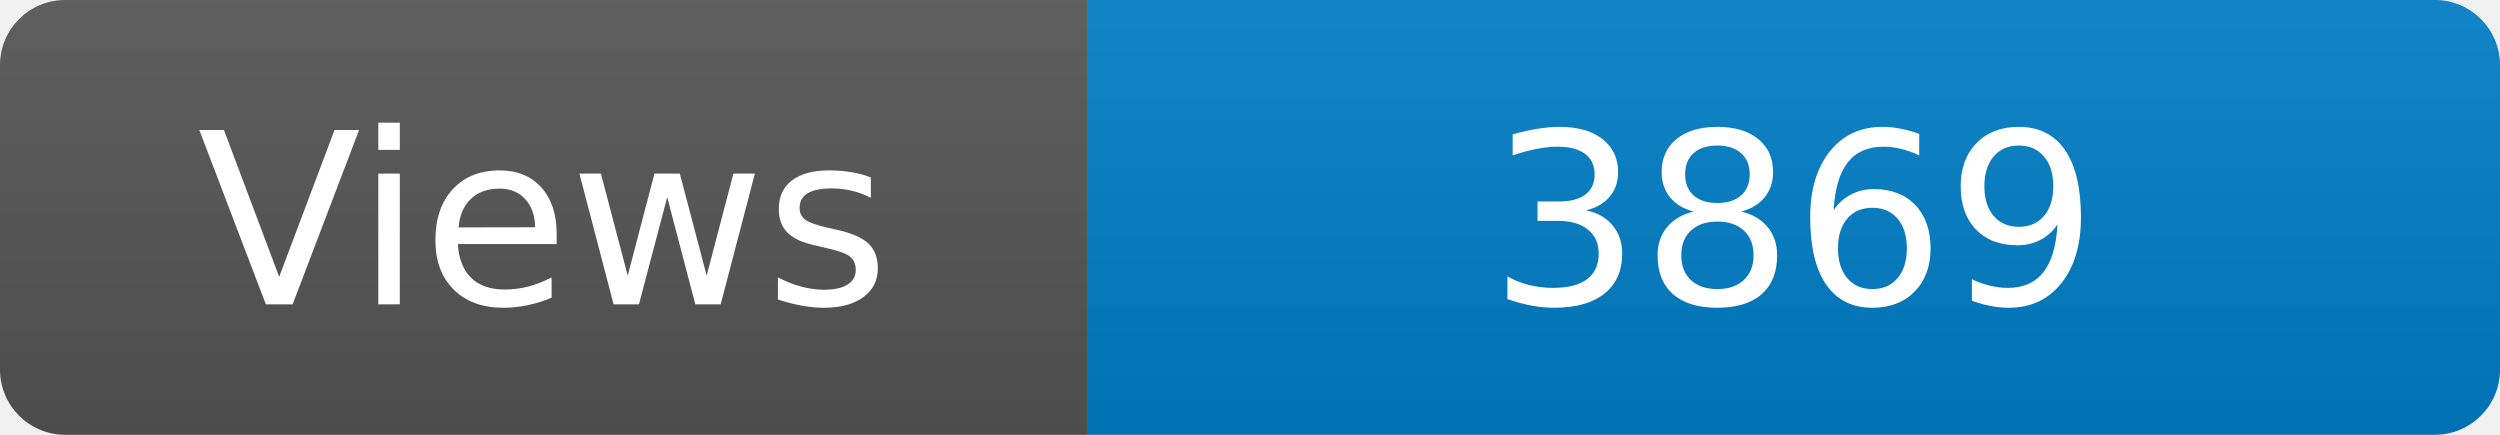
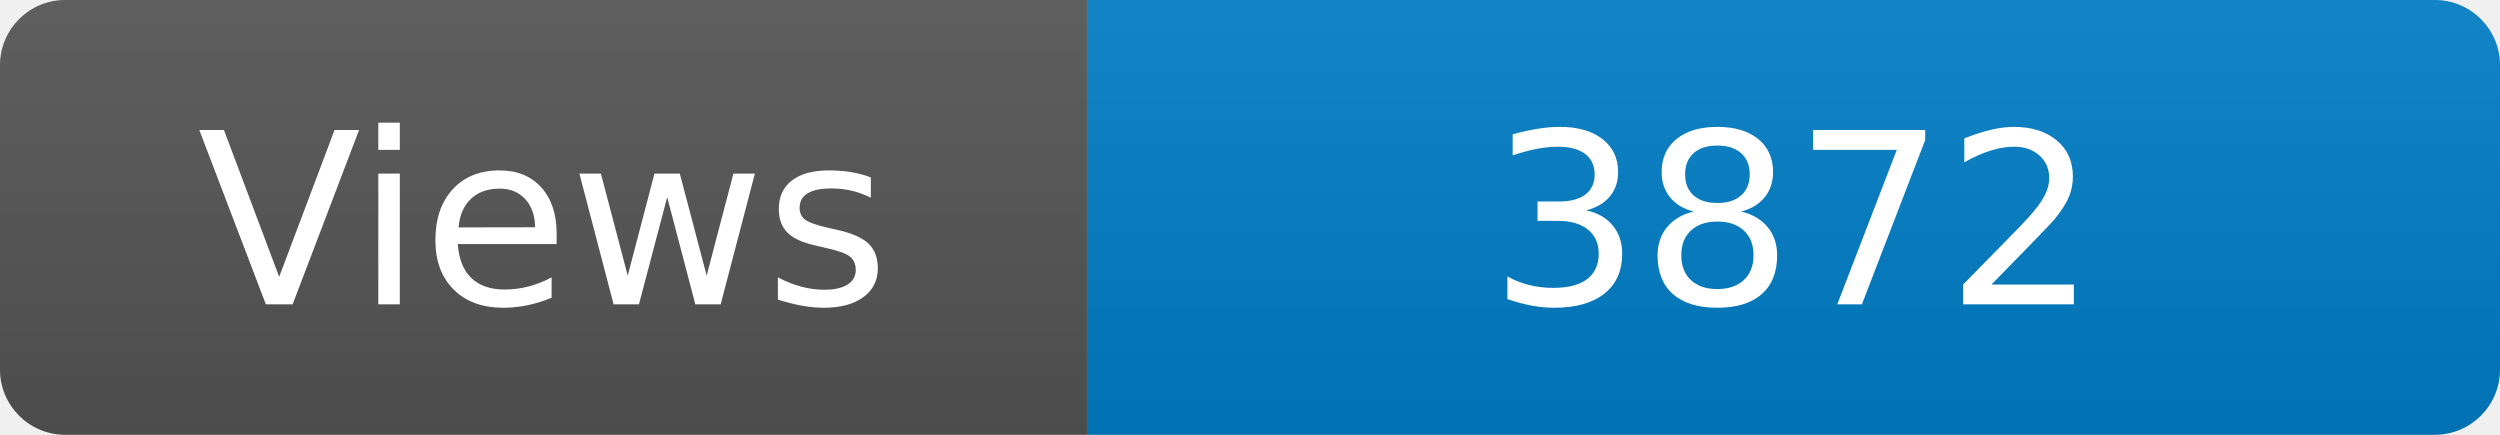
<svg xmlns="http://www.w3.org/2000/svg" width="115" height="20" role="img" aria-label="Maintained?: yes">
  <linearGradient id="s" x2="0" y2="100%">
    <stop offset="0" stop-color="#bbb" stop-opacity=".1" />
    <stop offset="1" stop-opacity=".1" />
  </linearGradient>
  <clipPath id="r">
    <rect width="115" height="20" rx="3" fill="#fff" />
  </clipPath>
  <g clip-path="url(#r)">
    <rect width="50" height="20" fill="#555" />
    <rect x="50" width="160" height="20" fill="#007ec6" />
    <rect width="115" height="20" fill="url(#s)" />
  </g>
  <g fill="#fff" text-anchor="middle" font-family="Verdana,Geneva,DejaVu Sans,sans-serif" font-size="110">
    <text x="250" y="140" transform="scale(.1)" fill="#fff">Views</text>
-     <text x="825" y="140" transform="scale(.1)" fill="#fff">3869</text>
+     <text x="825" y="140" transform="scale(.1)" fill="#fff">3872</text>
  </g>
</svg>
